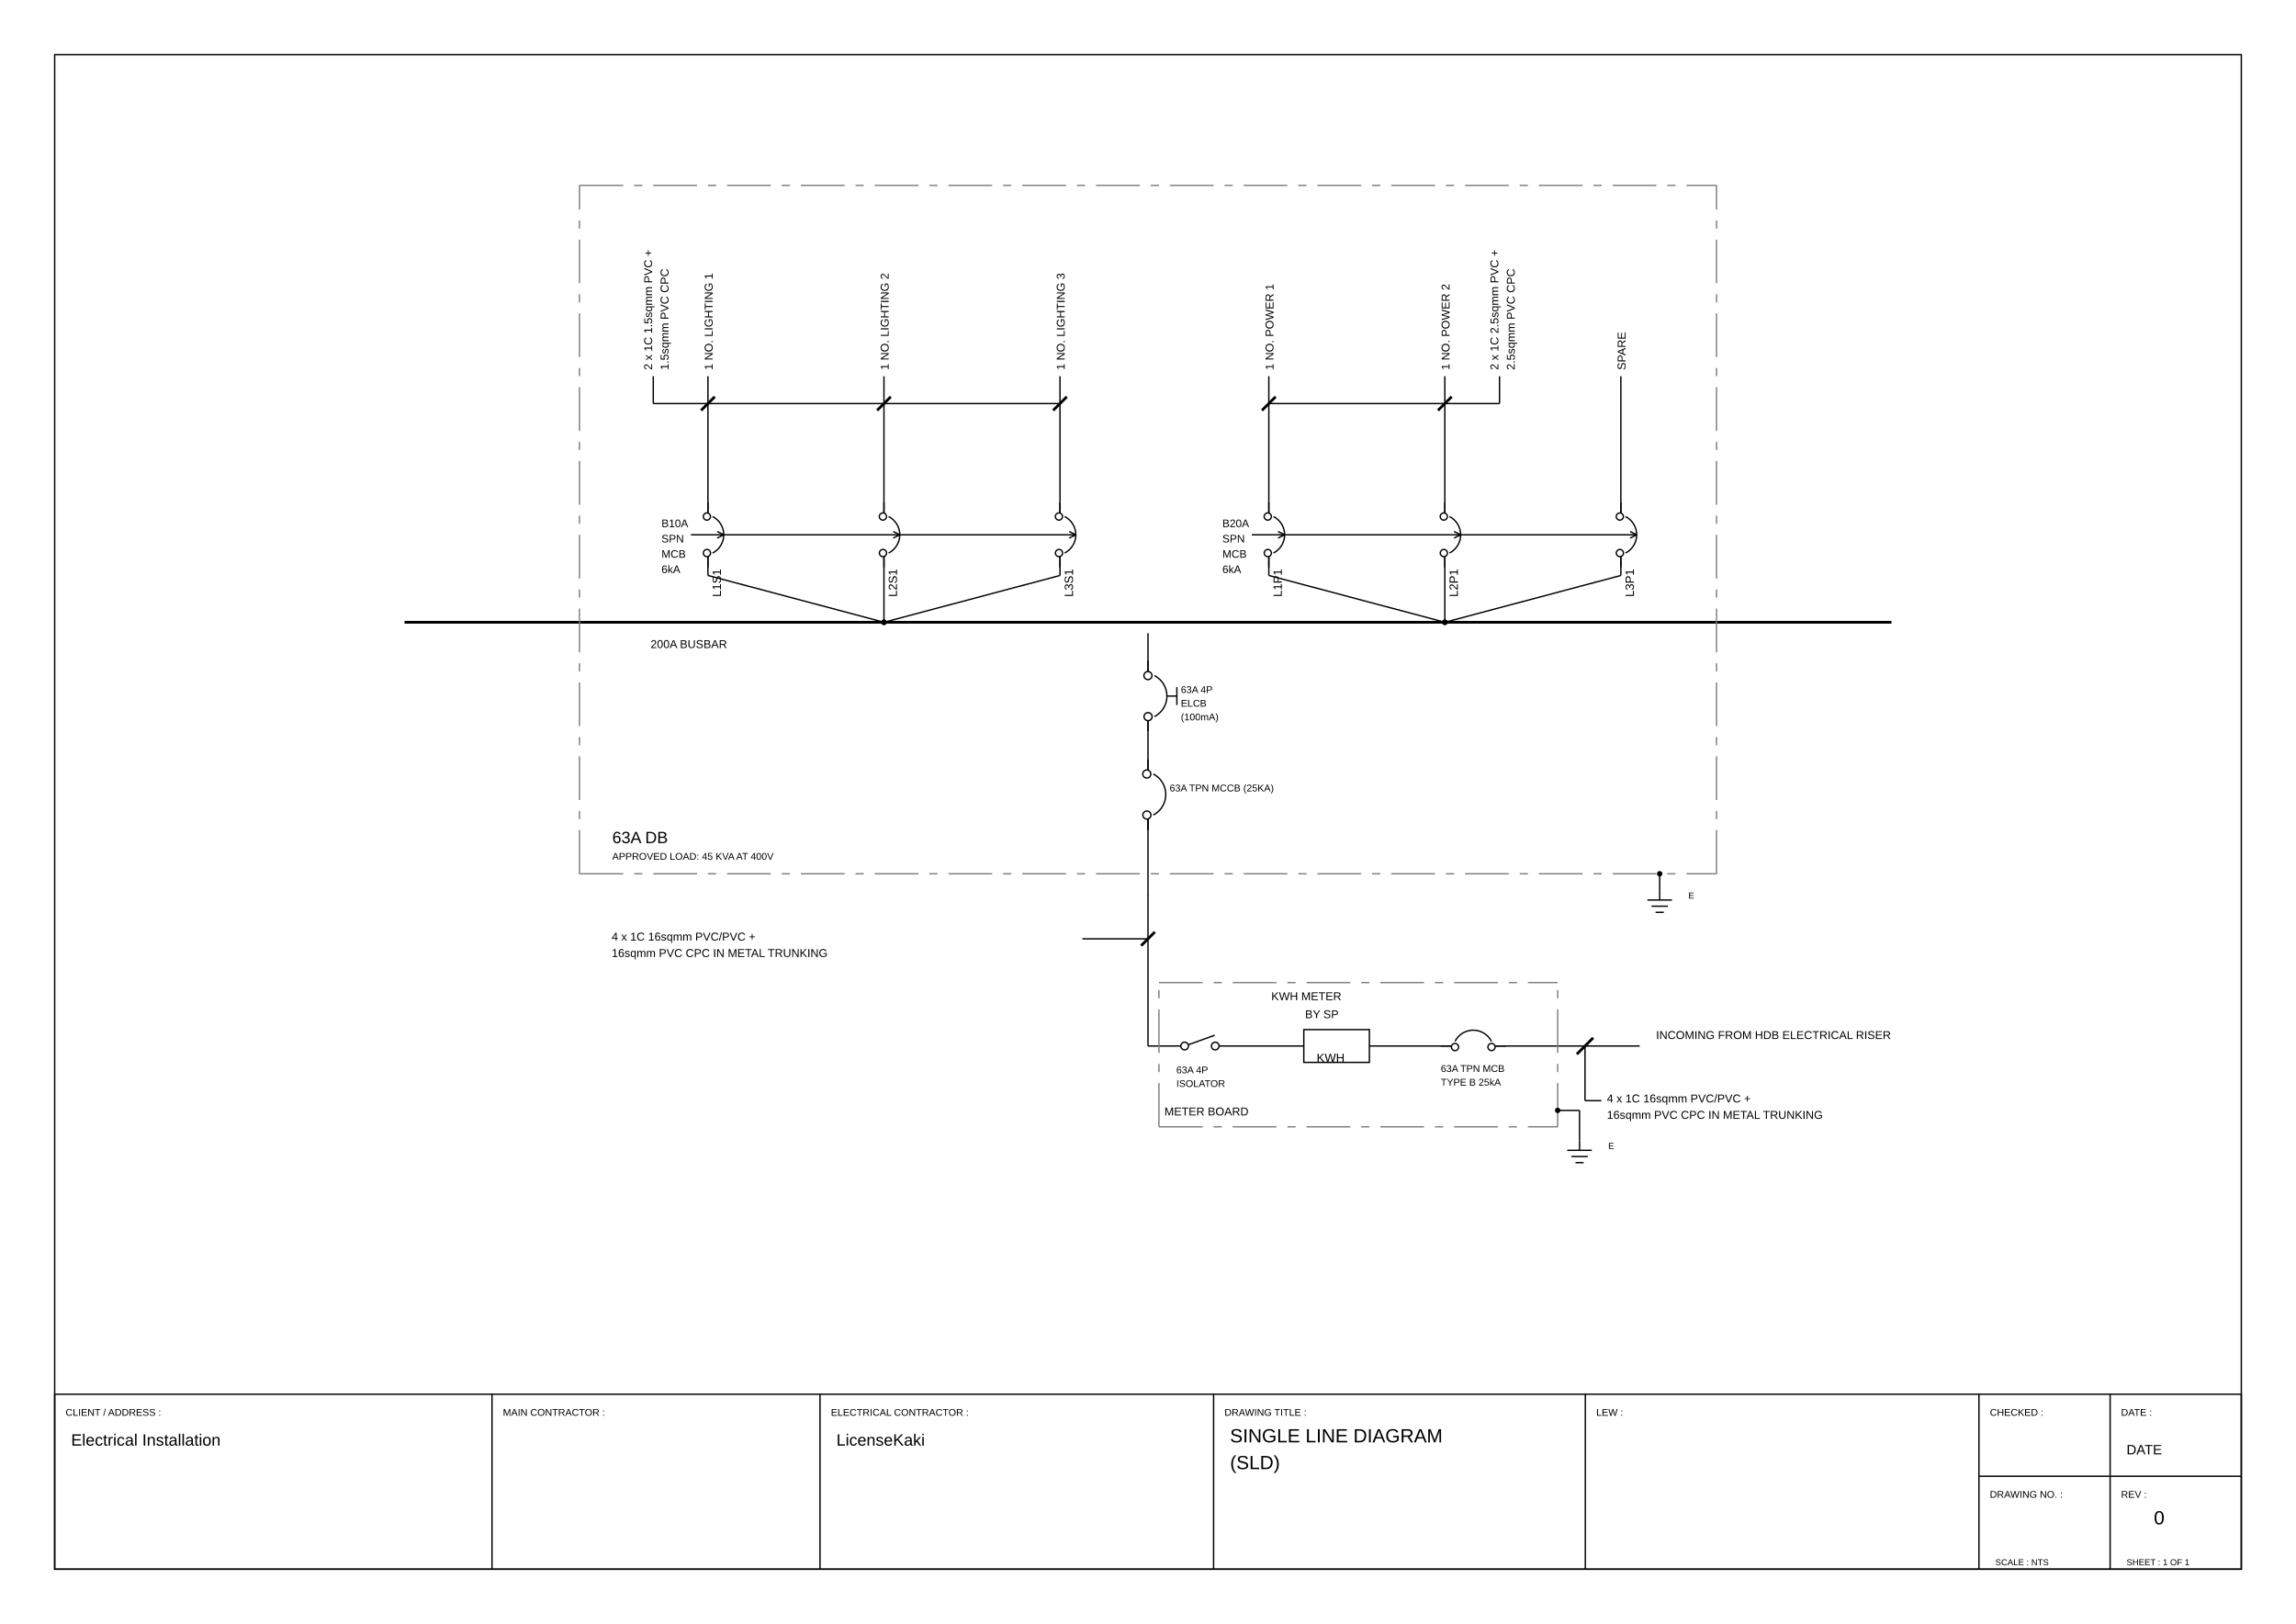
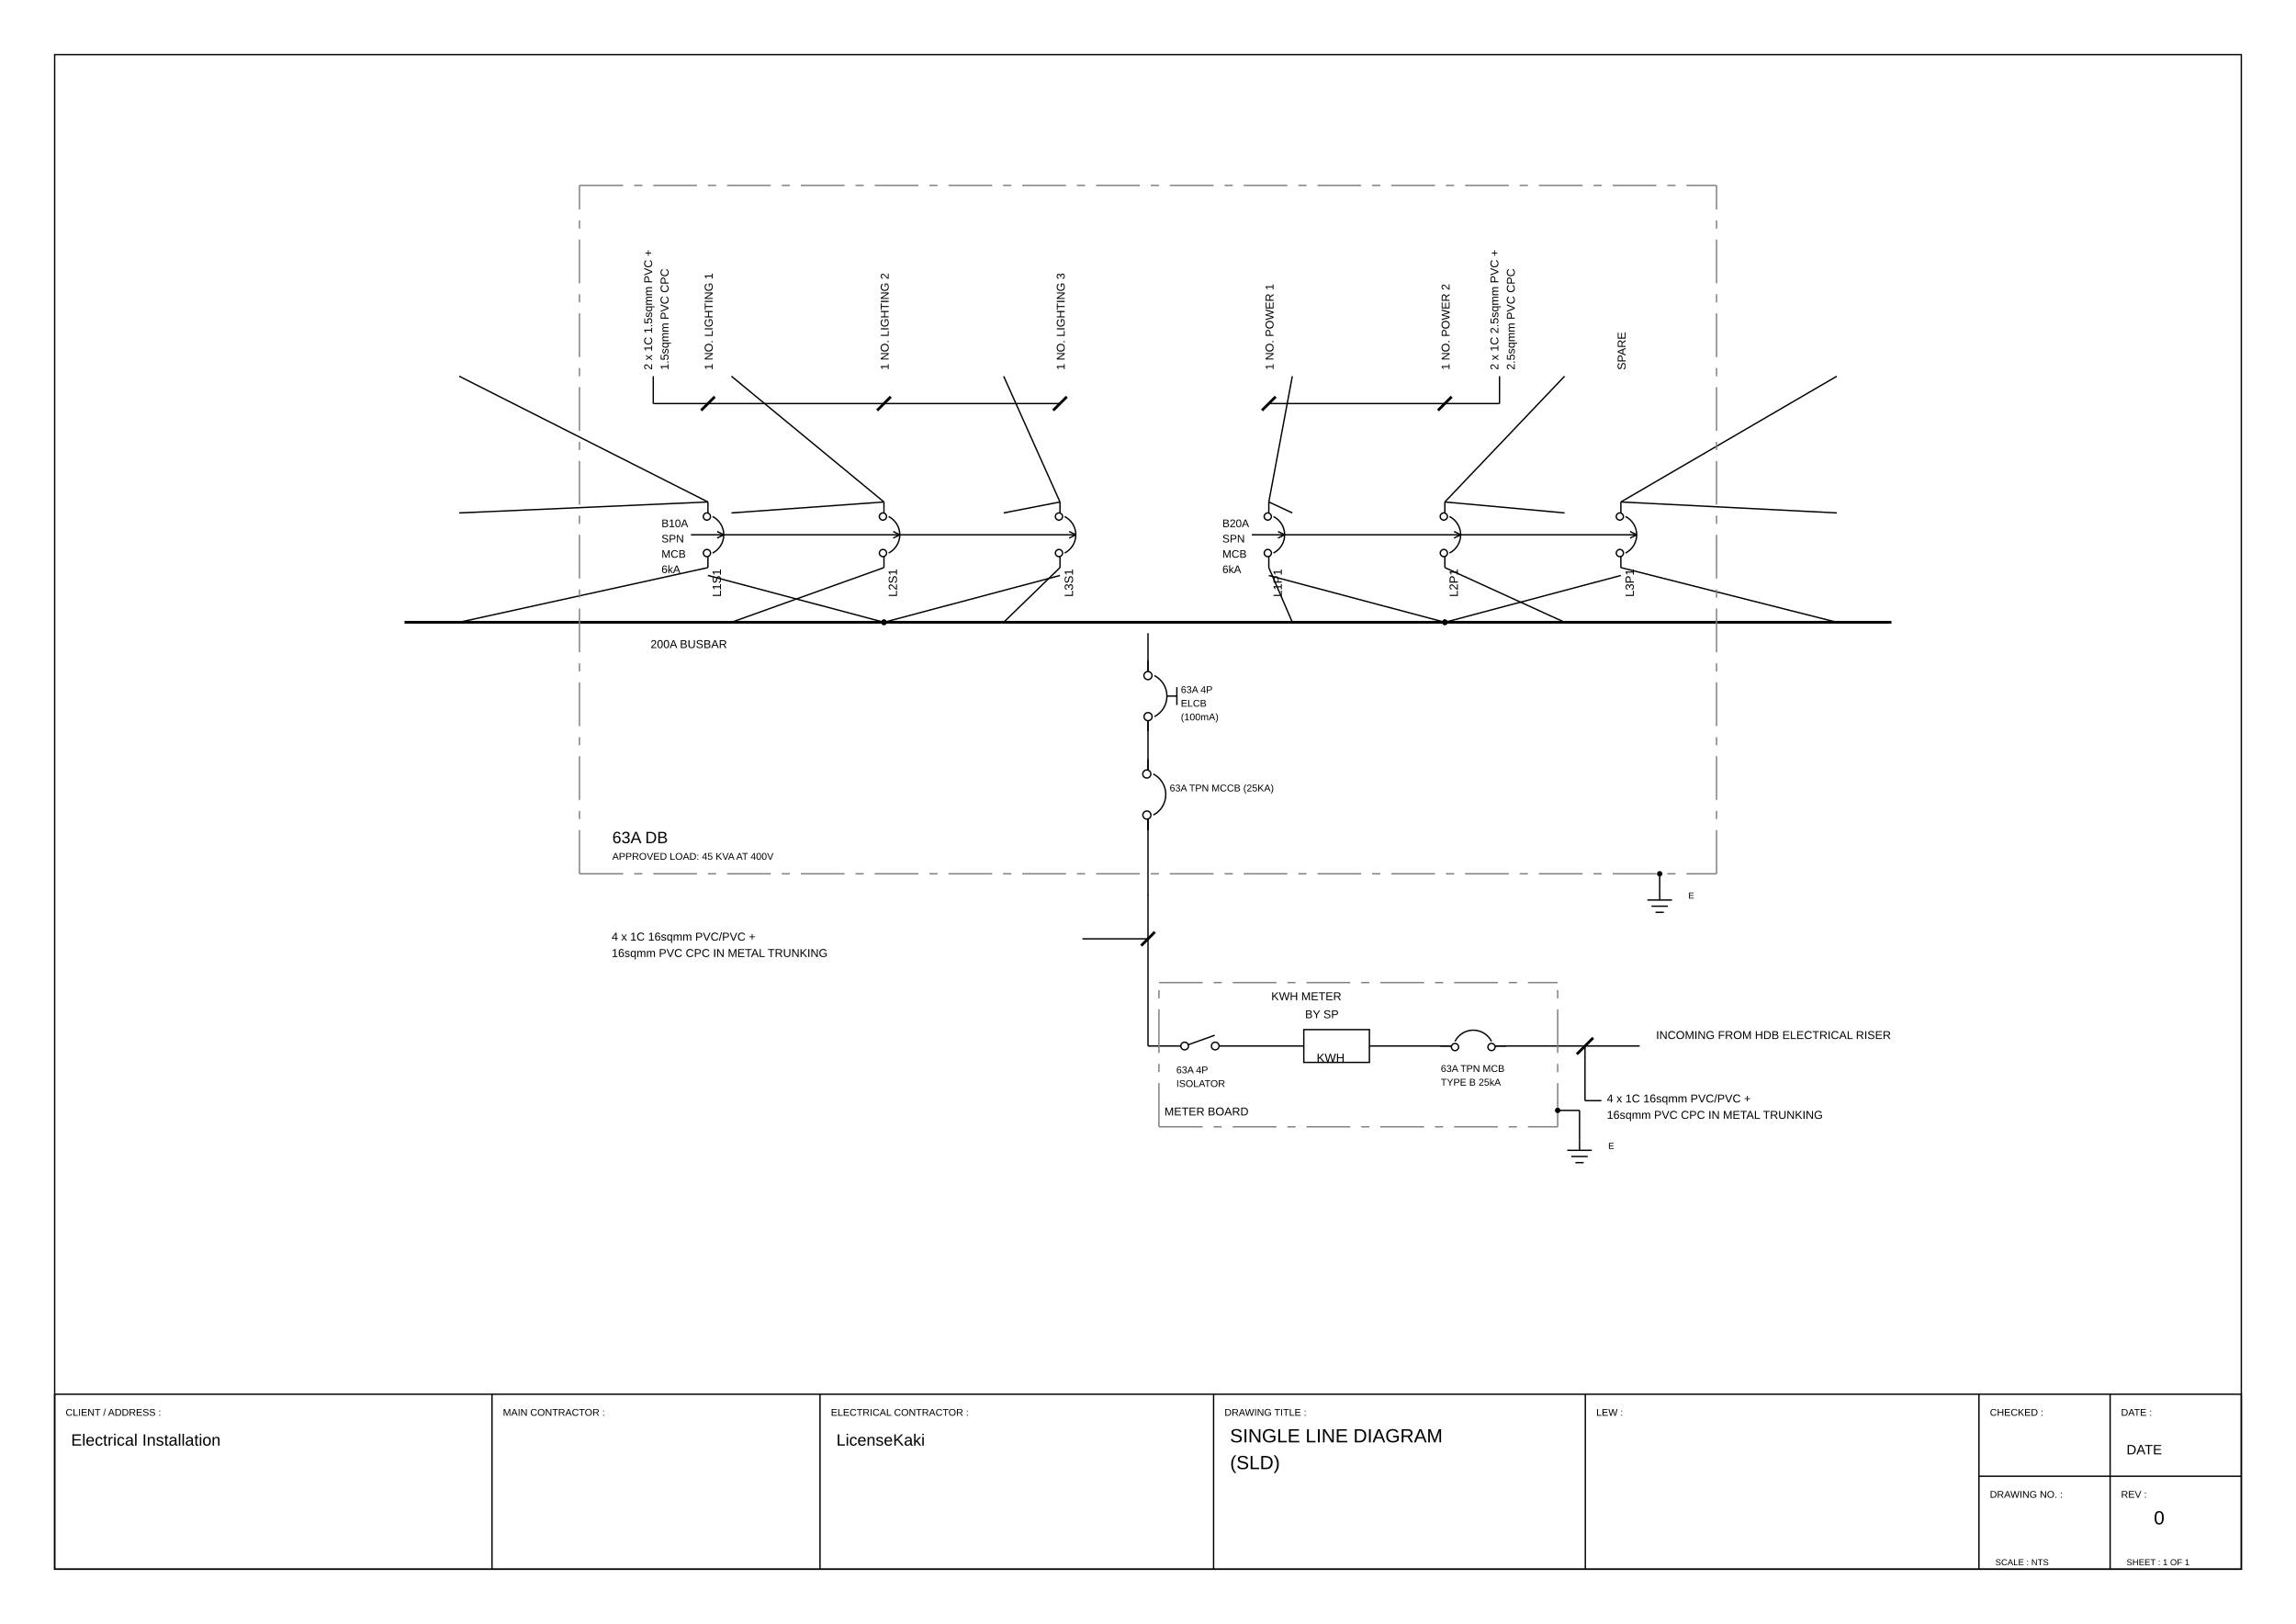
<svg xmlns="http://www.w3.org/2000/svg" viewBox="0 0 420.0 297.0" width="420.0mm" height="297.0mm">
  <rect width="420.0" height="297.0" fill="white" />
  <polygon points="10.00,287.00 410.00,287.00 410.00,10.00 10.00,10.00" stroke="#000000" stroke-width="0.25" fill="none" />
  <polygon points="10.00,287.00 410.00,287.00 410.00,255.00 10.00,255.00" stroke="#000000" stroke-width="0.25" fill="none" />
  <line x1="90.00" y1="255.00" x2="90.00" y2="287.00" stroke="#000000" stroke-width="0.25" fill="none" />
  <line x1="150.00" y1="255.00" x2="150.00" y2="287.00" stroke="#000000" stroke-width="0.25" fill="none" />
  <line x1="222.00" y1="255.00" x2="222.00" y2="287.00" stroke="#000000" stroke-width="0.25" fill="none" />
  <line x1="290.00" y1="255.00" x2="290.00" y2="287.00" stroke="#000000" stroke-width="0.25" fill="none" />
  <line x1="362.00" y1="255.00" x2="362.00" y2="287.00" stroke="#000000" stroke-width="0.25" fill="none" />
  <line x1="362.00" y1="270.00" x2="410.00" y2="270.00" stroke="#000000" stroke-width="0.25" fill="none" />
  <line x1="386.00" y1="255.00" x2="386.00" y2="287.00" stroke="#000000" stroke-width="0.25" fill="none" />
  <text x="12.00" y="258.94" font-family="Arial, Helvetica, sans-serif" font-size="1.8" fill="#000000">CLIENT / ADDRESS :</text>
  <text x="92.00" y="258.94" font-family="Arial, Helvetica, sans-serif" font-size="1.8" fill="#000000">MAIN CONTRACTOR :</text>
  <text x="152.00" y="258.94" font-family="Arial, Helvetica, sans-serif" font-size="1.8" fill="#000000">ELECTRICAL CONTRACTOR :</text>
  <text x="224.00" y="258.94" font-family="Arial, Helvetica, sans-serif" font-size="1.8" fill="#000000">DRAWING TITLE :</text>
  <text x="292.00" y="258.94" font-family="Arial, Helvetica, sans-serif" font-size="1.8" fill="#000000">LEW :</text>
  <text x="364.00" y="258.94" font-family="Arial, Helvetica, sans-serif" font-size="1.8" fill="#000000">CHECKED :</text>
  <text x="388.00" y="258.94" font-family="Arial, Helvetica, sans-serif" font-size="1.8" fill="#000000">DATE :</text>
  <text x="364.00" y="273.94" font-family="Arial, Helvetica, sans-serif" font-size="1.8" fill="#000000">DRAWING NO. :</text>
  <text x="388.00" y="273.94" font-family="Arial, Helvetica, sans-serif" font-size="1.8" fill="#000000">REV :</text>
  <circle cx="222.30" cy="191.31" r="0.70" stroke="#000000" stroke-width="0.25" fill="none" />
  <circle cx="216.70" cy="191.31" r="0.70" stroke="#000000" stroke-width="0.25" fill="none" />
  <polyline points="217.36,191.08 222.21,189.34" stroke="#000000" stroke-width="0.25" fill="none" />
  <text x="215.18" y="196.30" font-family="Arial, Helvetica, sans-serif" font-size="1.8" fill="#000000">
    <tspan x="215.18">63A 4P</tspan>
    <tspan x="215.18" dy="2.5">ISOLATOR</tspan>
  </text>
  <polygon points="238.50,188.31 250.50,188.31 250.50,194.31 238.50,194.31" stroke="#000000" stroke-width="0.25" fill="none" />
  <text x="240.84" y="194.23" font-family="Arial, Helvetica, sans-serif" font-size="2.2" fill="#000000">KWH</text>
  <text x="232.55" y="182.93" font-family="Arial, Helvetica, sans-serif" font-size="2.1" fill="#000000">KWH METER</text>
  <text x="238.74" y="186.23" font-family="Arial, Helvetica, sans-serif" font-size="2.1" fill="#000000">BY SP</text>
  <path d="M 272.84,190.46 A 3.75,3.75 0 0,0 266.16,190.46" stroke="#000000" stroke-width="0.25" fill="none" />
  <circle cx="266.16" cy="191.50" r="0.66" stroke="#000000" stroke-width="0.25" fill="none" />
  <circle cx="272.84" cy="191.49" r="0.66" stroke="#000000" stroke-width="0.25" fill="none" />
  <line x1="265.50" y1="191.31" x2="263.50" y2="191.31" stroke="#000000" stroke-width="0.25" fill="none" />
  <line x1="273.50" y1="191.31" x2="275.50" y2="191.31" stroke="#000000" stroke-width="0.25" fill="none" />
  <text x="263.56" y="196.05" font-family="Arial, Helvetica, sans-serif" font-size="1.8" fill="#000000">
    <tspan x="263.56">63A TPN MCB</tspan>
    <tspan x="263.56" dy="2.5">TYPE B 25kA</tspan>
  </text>
  <text x="302.94" y="190.03" font-family="Arial, Helvetica, sans-serif" font-size="2.1" fill="#000000">INCOMING FROM HDB ELECTRICAL RISER</text>
  <text x="293.94" y="201.63" font-family="Arial, Helvetica, sans-serif" font-size="2.1" fill="#000000">
    <tspan x="293.94">4 x 1C 16sqmm PVC/PVC +</tspan>
    <tspan x="293.94" dy="3.0">16sqmm PVC CPC IN METAL TRUNKING</tspan>
  </text>
  <text x="213.00" y="204.01" font-family="Arial, Helvetica, sans-serif" font-size="2.1" fill="#000000">METER BOARD</text>
  <line x1="288.94" y1="208.59" x2="288.94" y2="210.39" stroke="#000000" stroke-width="0.25" fill="none" />
  <line x1="286.69" y1="210.39" x2="291.19" y2="210.39" stroke="#000000" stroke-width="0.25" fill="none" />
  <line x1="287.44" y1="211.52" x2="290.44" y2="211.52" stroke="#000000" stroke-width="0.25" fill="none" />
  <line x1="288.19" y1="212.64" x2="289.69" y2="212.64" stroke="#000000" stroke-width="0.25" fill="none" />
  <text x="294.19" y="210.12" font-family="Arial, Helvetica, sans-serif" font-size="1.6" fill="#000000">E</text>
  <path d="M 210.96,149.07 A 4.22,4.22 0 0,0 210.96,141.56" stroke="#000000" stroke-width="0.25" fill="none" />
  <circle cx="209.78" cy="141.56" r="0.74" stroke="#000000" stroke-width="0.25" fill="none" />
  <circle cx="209.80" cy="149.07" r="0.74" stroke="#000000" stroke-width="0.25" fill="none" />
  <line x1="210.00" y1="149.81" x2="210.00" y2="151.81" stroke="#000000" stroke-width="0.25" fill="none" />
  <line x1="210.00" y1="140.81" x2="210.00" y2="138.81" stroke="#000000" stroke-width="0.25" fill="none" />
  <text x="213.96" y="144.75" font-family="Arial, Helvetica, sans-serif" font-size="1.8" fill="#000000">63A TPN MCCB (25KA)</text>
  <path d="M 211.17,131.07 A 4.22,4.22 0 0,0 211.17,123.56" stroke="#000000" stroke-width="0.25" fill="none" />
  <circle cx="209.99" cy="123.56" r="0.74" stroke="#000000" stroke-width="0.25" fill="none" />
  <circle cx="210.01" cy="131.07" r="0.74" stroke="#000000" stroke-width="0.25" fill="none" />
  <line x1="213.47" y1="127.31" x2="215.28" y2="127.31" stroke="#000000" stroke-width="0.25" fill="none" />
  <line x1="215.28" y1="128.95" x2="215.28" y2="125.67" stroke="#000000" stroke-width="0.25" fill="none" />
  <line x1="210.00" y1="131.81" x2="210.00" y2="133.81" stroke="#000000" stroke-width="0.25" fill="none" />
  <line x1="210.00" y1="122.81" x2="210.00" y2="120.81" stroke="#000000" stroke-width="0.25" fill="none" />
  <text x="216.01" y="126.75" font-family="Arial, Helvetica, sans-serif" font-size="1.8" fill="#000000">
    <tspan x="216.01">63A 4P</tspan>
    <tspan x="216.01" dy="2.5">ELCB </tspan>
    <tspan x="216.01" dy="2.5">(100mA)</tspan>
  </text>
  <line x1="74.00" y1="113.81" x2="346.00" y2="113.81" stroke="#000000" stroke-width="0.50" fill="none" />
  <text x="119.00" y="118.53" font-family="Arial, Helvetica, sans-serif" font-size="2.1" fill="#000000">200A BUSBAR</text>
  <text x="131.00" y="110.07" font-family="Arial, Helvetica, sans-serif" font-size="2.2" fill="#000000" transform="rotate(-90.0,131.00,109.19)">L1S1</text>
  <path d="M 130.35,101.15 A 3.75,3.75 0 0,0 130.35,94.47" stroke="#000000" stroke-width="0.25" fill="none" />
  <circle cx="129.31" cy="94.47" r="0.66" stroke="#000000" stroke-width="0.25" fill="none" />
  <circle cx="129.32" cy="101.15" r="0.66" stroke="#000000" stroke-width="0.25" fill="none" />
  <line x1="129.50" y1="101.81" x2="129.50" y2="103.81" stroke="#000000" stroke-width="0.25" fill="none" />
  <line x1="129.50" y1="93.81" x2="129.50" y2="91.81" stroke="#000000" stroke-width="0.25" fill="none" />
  <line x1="126.39" y1="97.81" x2="132.39" y2="97.81" stroke="#000000" stroke-width="0.25" fill="none" />
  <line x1="132.39" y1="97.81" x2="131.19" y2="97.21" stroke="#000000" stroke-width="0.25" fill="none" />
  <line x1="132.39" y1="97.81" x2="131.19" y2="98.41" stroke="#000000" stroke-width="0.25" fill="none" />
  <text x="121.00" y="96.41" font-family="Arial, Helvetica, sans-serif" font-size="2.0" fill="#000000">
    <tspan x="121.00">B10A</tspan>
    <tspan x="121.00" dy="2.8">SPN</tspan>
    <tspan x="121.00" dy="2.8">MCB</tspan>
    <tspan x="121.00" dy="2.8">6kA</tspan>
  </text>
  <text x="129.50" y="68.53" font-family="Arial, Helvetica, sans-serif" font-size="2.1" fill="#000000" transform="rotate(-90.0,129.50,67.67)">1 NO. LIGHTING 1</text>
  <text x="163.20" y="110.07" font-family="Arial, Helvetica, sans-serif" font-size="2.2" fill="#000000" transform="rotate(-90.0,163.20,109.19)">L2S1</text>
  <path d="M 162.55,101.15 A 3.75,3.75 0 0,0 162.55,94.47" stroke="#000000" stroke-width="0.25" fill="none" />
  <circle cx="161.51" cy="94.47" r="0.66" stroke="#000000" stroke-width="0.25" fill="none" />
  <circle cx="161.52" cy="101.15" r="0.66" stroke="#000000" stroke-width="0.25" fill="none" />
  <line x1="161.70" y1="101.81" x2="161.70" y2="103.81" stroke="#000000" stroke-width="0.25" fill="none" />
  <line x1="161.70" y1="93.81" x2="161.70" y2="91.81" stroke="#000000" stroke-width="0.25" fill="none" />
  <line x1="132.39" y1="97.81" x2="164.59" y2="97.81" stroke="#000000" stroke-width="0.25" fill="none" />
  <line x1="164.59" y1="97.81" x2="163.39" y2="97.21" stroke="#000000" stroke-width="0.25" fill="none" />
  <line x1="164.59" y1="97.81" x2="163.39" y2="98.41" stroke="#000000" stroke-width="0.25" fill="none" />
  <text x="161.70" y="68.53" font-family="Arial, Helvetica, sans-serif" font-size="2.1" fill="#000000" transform="rotate(-90.0,161.70,67.67)">1 NO. LIGHTING 2</text>
  <text x="195.40" y="110.07" font-family="Arial, Helvetica, sans-serif" font-size="2.2" fill="#000000" transform="rotate(-90.0,195.40,109.19)">L3S1</text>
  <path d="M 194.75,101.15 A 3.75,3.75 0 0,0 194.75,94.47" stroke="#000000" stroke-width="0.25" fill="none" />
  <circle cx="193.71" cy="94.47" r="0.66" stroke="#000000" stroke-width="0.25" fill="none" />
  <circle cx="193.72" cy="101.15" r="0.66" stroke="#000000" stroke-width="0.25" fill="none" />
  <line x1="193.90" y1="101.81" x2="193.90" y2="103.81" stroke="#000000" stroke-width="0.25" fill="none" />
  <line x1="193.90" y1="93.81" x2="193.90" y2="91.81" stroke="#000000" stroke-width="0.25" fill="none" />
  <line x1="164.59" y1="97.81" x2="196.79" y2="97.81" stroke="#000000" stroke-width="0.25" fill="none" />
  <line x1="196.79" y1="97.81" x2="195.59" y2="97.21" stroke="#000000" stroke-width="0.25" fill="none" />
  <line x1="196.79" y1="97.81" x2="195.59" y2="98.41" stroke="#000000" stroke-width="0.25" fill="none" />
  <text x="193.90" y="68.53" font-family="Arial, Helvetica, sans-serif" font-size="2.1" fill="#000000" transform="rotate(-90.0,193.90,67.67)">1 NO. LIGHTING 3</text>
  <text x="233.60" y="110.07" font-family="Arial, Helvetica, sans-serif" font-size="2.2" fill="#000000" transform="rotate(-90.0,233.60,109.19)">L1P1</text>
  <path d="M 232.95,101.15 A 3.75,3.75 0 0,0 232.95,94.47" stroke="#000000" stroke-width="0.25" fill="none" />
  <circle cx="231.91" cy="94.47" r="0.66" stroke="#000000" stroke-width="0.25" fill="none" />
  <circle cx="231.92" cy="101.15" r="0.66" stroke="#000000" stroke-width="0.25" fill="none" />
  <line x1="232.10" y1="101.81" x2="232.10" y2="103.81" stroke="#000000" stroke-width="0.25" fill="none" />
  <line x1="232.10" y1="93.81" x2="232.10" y2="91.81" stroke="#000000" stroke-width="0.25" fill="none" />
  <line x1="228.99" y1="97.81" x2="234.99" y2="97.81" stroke="#000000" stroke-width="0.25" fill="none" />
  <line x1="234.99" y1="97.81" x2="233.79" y2="97.21" stroke="#000000" stroke-width="0.25" fill="none" />
  <line x1="234.99" y1="97.81" x2="233.79" y2="98.41" stroke="#000000" stroke-width="0.25" fill="none" />
  <text x="223.60" y="96.41" font-family="Arial, Helvetica, sans-serif" font-size="2.0" fill="#000000">
    <tspan x="223.60">B20A</tspan>
    <tspan x="223.60" dy="2.8">SPN</tspan>
    <tspan x="223.60" dy="2.8">MCB</tspan>
    <tspan x="223.60" dy="2.8">6kA</tspan>
  </text>
  <text x="232.10" y="68.53" font-family="Arial, Helvetica, sans-serif" font-size="2.1" fill="#000000" transform="rotate(-90.0,232.10,67.67)">1 NO. POWER 1</text>
  <text x="265.80" y="110.07" font-family="Arial, Helvetica, sans-serif" font-size="2.2" fill="#000000" transform="rotate(-90.0,265.80,109.19)">L2P1</text>
  <path d="M 265.15,101.15 A 3.75,3.75 0 0,0 265.15,94.47" stroke="#000000" stroke-width="0.25" fill="none" />
  <circle cx="264.11" cy="94.47" r="0.66" stroke="#000000" stroke-width="0.25" fill="none" />
  <circle cx="264.12" cy="101.15" r="0.66" stroke="#000000" stroke-width="0.25" fill="none" />
  <line x1="264.30" y1="101.81" x2="264.30" y2="103.81" stroke="#000000" stroke-width="0.25" fill="none" />
  <line x1="264.30" y1="93.81" x2="264.30" y2="91.81" stroke="#000000" stroke-width="0.25" fill="none" />
  <line x1="234.99" y1="97.81" x2="267.19" y2="97.81" stroke="#000000" stroke-width="0.25" fill="none" />
  <line x1="267.19" y1="97.81" x2="265.99" y2="97.21" stroke="#000000" stroke-width="0.25" fill="none" />
  <line x1="267.19" y1="97.81" x2="265.99" y2="98.41" stroke="#000000" stroke-width="0.25" fill="none" />
  <text x="264.30" y="68.53" font-family="Arial, Helvetica, sans-serif" font-size="2.1" fill="#000000" transform="rotate(-90.0,264.30,67.67)">1 NO. POWER 2</text>
  <text x="298.00" y="110.07" font-family="Arial, Helvetica, sans-serif" font-size="2.2" fill="#000000" transform="rotate(-90.0,298.00,109.19)">L3P1</text>
  <path d="M 297.35,101.15 A 3.75,3.75 0 0,0 297.35,94.47" stroke="#000000" stroke-width="0.25" fill="none" />
  <circle cx="296.31" cy="94.47" r="0.66" stroke="#000000" stroke-width="0.25" fill="none" />
  <circle cx="296.32" cy="101.15" r="0.66" stroke="#000000" stroke-width="0.25" fill="none" />
  <line x1="296.50" y1="101.81" x2="296.50" y2="103.81" stroke="#000000" stroke-width="0.25" fill="none" />
  <line x1="296.50" y1="93.81" x2="296.50" y2="91.81" stroke="#000000" stroke-width="0.25" fill="none" />
  <line x1="267.19" y1="97.81" x2="299.39" y2="97.81" stroke="#000000" stroke-width="0.25" fill="none" />
  <line x1="299.39" y1="97.81" x2="298.19" y2="97.21" stroke="#000000" stroke-width="0.25" fill="none" />
  <line x1="299.39" y1="97.81" x2="298.19" y2="98.41" stroke="#000000" stroke-width="0.25" fill="none" />
  <text x="296.50" y="68.53" font-family="Arial, Helvetica, sans-serif" font-size="2.1" fill="#000000" transform="rotate(-90.0,296.50,67.67)">SPARE</text>
  <text x="118.43" y="68.53" font-family="Arial, Helvetica, sans-serif" font-size="2.1" fill="#000000" transform="rotate(-90.0,118.43,67.67)">2 x 1C 1.5sqmm PVC +</text>
  <text x="121.43" y="68.53" font-family="Arial, Helvetica, sans-serif" font-size="2.1" fill="#000000" transform="rotate(-90.0,121.43,67.67)">1.5sqmm PVC CPC</text>
  <text x="273.23" y="68.53" font-family="Arial, Helvetica, sans-serif" font-size="2.1" fill="#000000" transform="rotate(-90.0,273.23,67.67)">2 x 1C 2.5sqmm PVC +</text>
  <text x="276.23" y="68.53" font-family="Arial, Helvetica, sans-serif" font-size="2.1" fill="#000000" transform="rotate(-90.0,276.23,67.67)">2.5sqmm PVC CPC</text>
  <text x="112.00" y="154.21" font-family="Arial, Helvetica, sans-serif" font-size="3.0" fill="#000000">63A DB</text>
  <text x="112.00" y="157.25" font-family="Arial, Helvetica, sans-serif" font-size="1.8" fill="#000000">APPROVED LOAD: 45 KVA AT 400V</text>
  <line x1="303.60" y1="162.81" x2="303.60" y2="164.61" stroke="#000000" stroke-width="0.25" fill="none" />
  <line x1="301.35" y1="164.61" x2="305.85" y2="164.61" stroke="#000000" stroke-width="0.25" fill="none" />
  <line x1="302.10" y1="165.74" x2="305.10" y2="165.74" stroke="#000000" stroke-width="0.25" fill="none" />
  <line x1="302.85" y1="166.86" x2="304.35" y2="166.86" stroke="#000000" stroke-width="0.25" fill="none" />
  <text x="308.85" y="164.34" font-family="Arial, Helvetica, sans-serif" font-size="1.6" fill="#000000">E</text>
  <text x="111.89" y="172.03" font-family="Arial, Helvetica, sans-serif" font-size="2.1" fill="#000000">
    <tspan x="111.89">4 x 1C 16sqmm PVC/PVC +</tspan>
    <tspan x="111.89" dy="3.0">16sqmm PVC CPC IN METAL TRUNKING</tspan>
  </text>
  <line x1="210.00" y1="191.31" x2="216.00" y2="191.31" stroke="#000000" stroke-width="0.25" fill="none" />
  <line x1="223.00" y1="191.31" x2="238.50" y2="191.31" stroke="#000000" stroke-width="0.25" fill="none" />
  <line x1="250.50" y1="191.31" x2="265.50" y2="191.31" stroke="#000000" stroke-width="0.25" fill="none" />
  <line x1="273.50" y1="191.31" x2="299.94" y2="191.31" stroke="#000000" stroke-width="0.25" fill="none" />
+   <line x1="288.44" y1="192.81" x2="291.44" y2="189.81" stroke="#000000" stroke-width="0.50" fill="none" />
  <line x1="289.94" y1="191.31" x2="289.94" y2="201.31" stroke="#000000" stroke-width="0.25" fill="none" />
+   <line x1="289.94" y1="201.31" x2="292.94" y2="201.31" stroke="#000000" stroke-width="0.25" fill="none" />
  <line x1="210.00" y1="191.31" x2="210.00" y2="163.71" stroke="#000000" stroke-width="0.25" fill="none" />
+   <line x1="208.75" y1="172.96" x2="211.25" y2="170.46" stroke="#000000" stroke-width="0.50" fill="none" />
+   <line x1="210.00" y1="171.71" x2="198.00" y2="171.71" stroke="#000000" stroke-width="0.25" fill="none" />
  <line x1="284.94" y1="203.09" x2="288.94" y2="203.09" stroke="#000000" stroke-width="0.25" fill="none" />
  <line x1="288.94" y1="203.09" x2="288.94" y2="208.59" stroke="#000000" stroke-width="0.25" fill="none" />
  <line x1="210.00" y1="163.81" x2="210.00" y2="149.81" stroke="#000000" stroke-width="0.25" fill="none" />
  <line x1="210.00" y1="151.81" x2="210.00" y2="149.81" stroke="#000000" stroke-width="0.25" fill="none" />
  <line x1="210.00" y1="140.81" x2="210.00" y2="138.81" stroke="#000000" stroke-width="0.25" fill="none" />
  <line x1="210.00" y1="138.81" x2="210.00" y2="133.81" stroke="#000000" stroke-width="0.25" fill="none" />
  <line x1="210.00" y1="133.81" x2="210.00" y2="131.81" stroke="#000000" stroke-width="0.25" fill="none" />
  <line x1="210.00" y1="122.81" x2="210.00" y2="120.81" stroke="#000000" stroke-width="0.25" fill="none" />
  <line x1="210.00" y1="120.81" x2="210.00" y2="115.81" stroke="#000000" stroke-width="0.25" fill="none" />
-   <line x1="129.50" y1="105.25" x2="129.50" y2="101.81" stroke="#000000" stroke-width="0.25" fill="none" />
-   <line x1="129.50" y1="93.81" x2="129.50" y2="91.81" stroke="#000000" stroke-width="0.25" fill="none" />
-   <line x1="129.50" y1="91.81" x2="129.50" y2="68.81" stroke="#000000" stroke-width="0.25" fill="none" />
-   <line x1="161.70" y1="113.81" x2="161.70" y2="101.81" stroke="#000000" stroke-width="0.25" fill="none" />
-   <line x1="161.70" y1="93.81" x2="161.70" y2="91.81" stroke="#000000" stroke-width="0.25" fill="none" />
-   <line x1="161.70" y1="91.81" x2="161.70" y2="68.81" stroke="#000000" stroke-width="0.25" fill="none" />
-   <line x1="193.90" y1="105.25" x2="193.90" y2="101.81" stroke="#000000" stroke-width="0.25" fill="none" />
-   <line x1="193.90" y1="93.81" x2="193.90" y2="91.81" stroke="#000000" stroke-width="0.25" fill="none" />
-   <line x1="193.90" y1="91.81" x2="193.90" y2="68.81" stroke="#000000" stroke-width="0.25" fill="none" />
-   <line x1="232.10" y1="105.25" x2="232.10" y2="101.81" stroke="#000000" stroke-width="0.25" fill="none" />
-   <line x1="232.10" y1="93.81" x2="232.10" y2="91.81" stroke="#000000" stroke-width="0.25" fill="none" />
-   <line x1="232.10" y1="91.81" x2="232.10" y2="68.81" stroke="#000000" stroke-width="0.25" fill="none" />
-   <line x1="264.30" y1="113.81" x2="264.30" y2="101.81" stroke="#000000" stroke-width="0.25" fill="none" />
-   <line x1="264.30" y1="93.81" x2="264.30" y2="91.81" stroke="#000000" stroke-width="0.25" fill="none" />
-   <line x1="264.30" y1="91.81" x2="264.30" y2="68.81" stroke="#000000" stroke-width="0.25" fill="none" />
-   <line x1="296.50" y1="105.25" x2="296.50" y2="101.81" stroke="#000000" stroke-width="0.25" fill="none" />
-   <line x1="296.50" y1="93.81" x2="296.50" y2="91.81" stroke="#000000" stroke-width="0.25" fill="none" />
-   <line x1="296.50" y1="91.81" x2="296.50" y2="68.81" stroke="#000000" stroke-width="0.25" fill="none" />
-   <line x1="119.50" y1="73.81" x2="119.50" y2="68.81" stroke="#000000" stroke-width="0.25" fill="none" />
-   <line x1="274.30" y1="73.81" x2="274.30" y2="68.81" stroke="#000000" stroke-width="0.25" fill="none" />
-   <line x1="303.60" y1="159.81" x2="303.60" y2="162.81" stroke="#000000" stroke-width="0.25" fill="none" />
-   <line x1="288.44" y1="192.81" x2="291.44" y2="189.81" stroke="#000000" stroke-width="0.50" fill="none" />
-   <line x1="208.75" y1="172.96" x2="211.25" y2="170.46" stroke="#000000" stroke-width="0.50" fill="none" />
+   <line x1="84.00" y1="113.81" x2="129.50" y2="103.81" stroke="#000000" stroke-width="0.25" fill="none" />
+   <line x1="84.00" y1="93.81" x2="129.50" y2="91.81" stroke="#000000" stroke-width="0.25" fill="none" />
+   <line x1="129.50" y1="91.81" x2="84.00" y2="68.81" stroke="#000000" stroke-width="0.25" fill="none" />
+   <line x1="133.80" y1="113.81" x2="161.70" y2="103.81" stroke="#000000" stroke-width="0.25" fill="none" />
+   <line x1="133.80" y1="93.81" x2="161.70" y2="91.81" stroke="#000000" stroke-width="0.25" fill="none" />
+   <line x1="161.70" y1="91.81" x2="133.80" y2="68.81" stroke="#000000" stroke-width="0.25" fill="none" />
+   <line x1="183.60" y1="113.81" x2="193.90" y2="103.81" stroke="#000000" stroke-width="0.25" fill="none" />
+   <line x1="183.60" y1="93.81" x2="193.90" y2="91.81" stroke="#000000" stroke-width="0.25" fill="none" />
+   <line x1="193.90" y1="91.81" x2="183.60" y2="68.81" stroke="#000000" stroke-width="0.25" fill="none" />
+   <line x1="236.40" y1="113.81" x2="232.10" y2="103.81" stroke="#000000" stroke-width="0.25" fill="none" />
+   <line x1="236.40" y1="93.81" x2="232.10" y2="91.81" stroke="#000000" stroke-width="0.25" fill="none" />
+   <line x1="232.10" y1="91.81" x2="236.40" y2="68.81" stroke="#000000" stroke-width="0.25" fill="none" />
+   <line x1="286.20" y1="113.81" x2="264.30" y2="103.81" stroke="#000000" stroke-width="0.25" fill="none" />
+   <line x1="286.20" y1="93.81" x2="264.30" y2="91.81" stroke="#000000" stroke-width="0.25" fill="none" />
+   <line x1="264.30" y1="91.81" x2="286.20" y2="68.81" stroke="#000000" stroke-width="0.25" fill="none" />
+   <line x1="336.00" y1="113.81" x2="296.50" y2="103.81" stroke="#000000" stroke-width="0.25" fill="none" />
+   <line x1="336.00" y1="93.81" x2="296.50" y2="91.81" stroke="#000000" stroke-width="0.25" fill="none" />
+   <line x1="296.50" y1="91.81" x2="336.00" y2="68.81" stroke="#000000" stroke-width="0.25" fill="none" />
+   <line x1="119.50" y1="73.81" x2="193.90" y2="73.81" stroke="#000000" stroke-width="0.25" fill="none" />
  <line x1="128.25" y1="75.06" x2="130.75" y2="72.56" stroke="#000000" stroke-width="0.50" fill="none" />
  <line x1="160.45" y1="75.06" x2="162.95" y2="72.56" stroke="#000000" stroke-width="0.50" fill="none" />
  <line x1="192.65" y1="75.06" x2="195.15" y2="72.56" stroke="#000000" stroke-width="0.50" fill="none" />
+   <line x1="119.50" y1="73.81" x2="119.50" y2="68.81" stroke="#000000" stroke-width="0.25" fill="none" />
+   <line x1="232.10" y1="73.81" x2="274.30" y2="73.81" stroke="#000000" stroke-width="0.25" fill="none" />
  <line x1="230.85" y1="75.06" x2="233.35" y2="72.56" stroke="#000000" stroke-width="0.50" fill="none" />
  <line x1="263.05" y1="75.06" x2="265.55" y2="72.56" stroke="#000000" stroke-width="0.50" fill="none" />
-   <line x1="289.94" y1="201.31" x2="292.94" y2="201.31" stroke="#000000" stroke-width="0.25" fill="none" />
-   <line x1="210.00" y1="171.71" x2="198.00" y2="171.71" stroke="#000000" stroke-width="0.25" fill="none" />
-   <line x1="119.50" y1="73.81" x2="193.90" y2="73.81" stroke="#000000" stroke-width="0.25" fill="none" />
-   <line x1="232.10" y1="73.81" x2="274.30" y2="73.81" stroke="#000000" stroke-width="0.25" fill="none" />
+   <line x1="274.30" y1="73.81" x2="274.30" y2="68.81" stroke="#000000" stroke-width="0.25" fill="none" />
+   <line x1="303.60" y1="159.81" x2="303.60" y2="162.81" stroke="#000000" stroke-width="0.25" fill="none" />
  <line x1="161.70" y1="113.81" x2="129.50" y2="105.25" stroke="#000000" stroke-width="0.25" fill="none" />
  <line x1="161.70" y1="113.81" x2="193.90" y2="105.25" stroke="#000000" stroke-width="0.25" fill="none" />
  <line x1="264.30" y1="113.81" x2="232.10" y2="105.25" stroke="#000000" stroke-width="0.25" fill="none" />
  <line x1="264.30" y1="113.81" x2="296.50" y2="105.25" stroke="#000000" stroke-width="0.25" fill="none" />
  <line x1="212.00" y1="206.09" x2="220.00" y2="206.09" stroke="#808080" stroke-width="0.25" fill="none" />
  <line x1="222.00" y1="206.09" x2="223.50" y2="206.09" stroke="#808080" stroke-width="0.25" fill="none" />
  <line x1="225.50" y1="206.09" x2="233.50" y2="206.09" stroke="#808080" stroke-width="0.25" fill="none" />
  <line x1="235.50" y1="206.09" x2="237.00" y2="206.09" stroke="#808080" stroke-width="0.25" fill="none" />
  <line x1="239.00" y1="206.09" x2="247.00" y2="206.09" stroke="#808080" stroke-width="0.25" fill="none" />
  <line x1="249.00" y1="206.09" x2="250.50" y2="206.09" stroke="#808080" stroke-width="0.25" fill="none" />
  <line x1="252.50" y1="206.09" x2="260.50" y2="206.09" stroke="#808080" stroke-width="0.25" fill="none" />
  <line x1="262.50" y1="206.09" x2="264.00" y2="206.09" stroke="#808080" stroke-width="0.25" fill="none" />
  <line x1="266.00" y1="206.09" x2="274.00" y2="206.09" stroke="#808080" stroke-width="0.25" fill="none" />
  <line x1="276.00" y1="206.09" x2="277.50" y2="206.09" stroke="#808080" stroke-width="0.25" fill="none" />
  <line x1="279.50" y1="206.09" x2="284.94" y2="206.09" stroke="#808080" stroke-width="0.25" fill="none" />
  <line x1="212.00" y1="179.71" x2="220.00" y2="179.71" stroke="#808080" stroke-width="0.25" fill="none" />
  <line x1="222.00" y1="179.71" x2="223.50" y2="179.71" stroke="#808080" stroke-width="0.25" fill="none" />
  <line x1="225.50" y1="179.71" x2="233.50" y2="179.71" stroke="#808080" stroke-width="0.25" fill="none" />
  <line x1="235.50" y1="179.71" x2="237.00" y2="179.71" stroke="#808080" stroke-width="0.25" fill="none" />
  <line x1="239.00" y1="179.71" x2="247.00" y2="179.71" stroke="#808080" stroke-width="0.25" fill="none" />
  <line x1="249.00" y1="179.71" x2="250.50" y2="179.71" stroke="#808080" stroke-width="0.25" fill="none" />
  <line x1="252.50" y1="179.71" x2="260.50" y2="179.71" stroke="#808080" stroke-width="0.25" fill="none" />
  <line x1="262.50" y1="179.71" x2="264.00" y2="179.71" stroke="#808080" stroke-width="0.25" fill="none" />
  <line x1="266.00" y1="179.71" x2="274.00" y2="179.71" stroke="#808080" stroke-width="0.25" fill="none" />
  <line x1="276.00" y1="179.71" x2="277.50" y2="179.71" stroke="#808080" stroke-width="0.25" fill="none" />
  <line x1="279.50" y1="179.71" x2="284.94" y2="179.71" stroke="#808080" stroke-width="0.25" fill="none" />
  <line x1="212.00" y1="206.09" x2="212.00" y2="198.09" stroke="#808080" stroke-width="0.25" fill="none" />
  <line x1="212.00" y1="196.09" x2="212.00" y2="194.59" stroke="#808080" stroke-width="0.25" fill="none" />
  <line x1="212.00" y1="192.59" x2="212.00" y2="184.59" stroke="#808080" stroke-width="0.25" fill="none" />
  <line x1="212.00" y1="182.59" x2="212.00" y2="181.09" stroke="#808080" stroke-width="0.25" fill="none" />
  <line x1="284.94" y1="206.09" x2="284.94" y2="198.09" stroke="#808080" stroke-width="0.25" fill="none" />
  <line x1="284.94" y1="196.09" x2="284.94" y2="194.59" stroke="#808080" stroke-width="0.25" fill="none" />
  <line x1="284.94" y1="192.59" x2="284.94" y2="184.59" stroke="#808080" stroke-width="0.25" fill="none" />
  <line x1="284.94" y1="182.59" x2="284.94" y2="181.09" stroke="#808080" stroke-width="0.25" fill="none" />
  <line x1="106.00" y1="159.81" x2="114.00" y2="159.81" stroke="#808080" stroke-width="0.25" fill="none" />
  <line x1="116.00" y1="159.81" x2="117.50" y2="159.81" stroke="#808080" stroke-width="0.25" fill="none" />
  <line x1="119.50" y1="159.81" x2="127.50" y2="159.81" stroke="#808080" stroke-width="0.25" fill="none" />
  <line x1="129.50" y1="159.81" x2="131.00" y2="159.81" stroke="#808080" stroke-width="0.25" fill="none" />
  <line x1="133.00" y1="159.81" x2="141.00" y2="159.81" stroke="#808080" stroke-width="0.25" fill="none" />
  <line x1="143.00" y1="159.81" x2="144.50" y2="159.81" stroke="#808080" stroke-width="0.25" fill="none" />
  <line x1="146.50" y1="159.81" x2="154.50" y2="159.81" stroke="#808080" stroke-width="0.25" fill="none" />
  <line x1="156.50" y1="159.81" x2="158.00" y2="159.81" stroke="#808080" stroke-width="0.25" fill="none" />
  <line x1="160.00" y1="159.81" x2="168.00" y2="159.81" stroke="#808080" stroke-width="0.25" fill="none" />
  <line x1="170.00" y1="159.81" x2="171.50" y2="159.81" stroke="#808080" stroke-width="0.25" fill="none" />
  <line x1="173.50" y1="159.81" x2="181.50" y2="159.81" stroke="#808080" stroke-width="0.25" fill="none" />
  <line x1="183.50" y1="159.81" x2="185.00" y2="159.81" stroke="#808080" stroke-width="0.25" fill="none" />
  <line x1="187.00" y1="159.81" x2="195.00" y2="159.81" stroke="#808080" stroke-width="0.25" fill="none" />
  <line x1="197.00" y1="159.81" x2="198.50" y2="159.81" stroke="#808080" stroke-width="0.25" fill="none" />
  <line x1="200.50" y1="159.81" x2="208.50" y2="159.81" stroke="#808080" stroke-width="0.25" fill="none" />
  <line x1="210.50" y1="159.81" x2="212.00" y2="159.81" stroke="#808080" stroke-width="0.25" fill="none" />
  <line x1="214.00" y1="159.81" x2="222.00" y2="159.81" stroke="#808080" stroke-width="0.25" fill="none" />
  <line x1="224.00" y1="159.81" x2="225.50" y2="159.81" stroke="#808080" stroke-width="0.25" fill="none" />
  <line x1="227.50" y1="159.81" x2="235.50" y2="159.81" stroke="#808080" stroke-width="0.25" fill="none" />
  <line x1="237.50" y1="159.81" x2="239.00" y2="159.81" stroke="#808080" stroke-width="0.25" fill="none" />
  <line x1="241.00" y1="159.81" x2="249.00" y2="159.81" stroke="#808080" stroke-width="0.25" fill="none" />
  <line x1="251.00" y1="159.81" x2="252.50" y2="159.81" stroke="#808080" stroke-width="0.25" fill="none" />
  <line x1="254.50" y1="159.81" x2="262.50" y2="159.81" stroke="#808080" stroke-width="0.25" fill="none" />
  <line x1="264.50" y1="159.81" x2="266.00" y2="159.81" stroke="#808080" stroke-width="0.25" fill="none" />
  <line x1="268.00" y1="159.81" x2="276.00" y2="159.81" stroke="#808080" stroke-width="0.25" fill="none" />
  <line x1="278.00" y1="159.81" x2="279.50" y2="159.81" stroke="#808080" stroke-width="0.25" fill="none" />
  <line x1="281.50" y1="159.81" x2="289.50" y2="159.81" stroke="#808080" stroke-width="0.25" fill="none" />
  <line x1="291.50" y1="159.81" x2="293.00" y2="159.81" stroke="#808080" stroke-width="0.25" fill="none" />
  <line x1="295.00" y1="159.81" x2="303.00" y2="159.81" stroke="#808080" stroke-width="0.25" fill="none" />
  <line x1="305.00" y1="159.81" x2="306.50" y2="159.81" stroke="#808080" stroke-width="0.25" fill="none" />
  <line x1="308.50" y1="159.81" x2="314.00" y2="159.81" stroke="#808080" stroke-width="0.25" fill="none" />
  <line x1="106.00" y1="33.91" x2="114.00" y2="33.91" stroke="#808080" stroke-width="0.25" fill="none" />
  <line x1="116.00" y1="33.91" x2="117.50" y2="33.91" stroke="#808080" stroke-width="0.25" fill="none" />
  <line x1="119.50" y1="33.91" x2="127.50" y2="33.91" stroke="#808080" stroke-width="0.25" fill="none" />
  <line x1="129.50" y1="33.91" x2="131.00" y2="33.91" stroke="#808080" stroke-width="0.25" fill="none" />
  <line x1="133.00" y1="33.91" x2="141.00" y2="33.91" stroke="#808080" stroke-width="0.25" fill="none" />
  <line x1="143.00" y1="33.91" x2="144.50" y2="33.91" stroke="#808080" stroke-width="0.25" fill="none" />
  <line x1="146.50" y1="33.91" x2="154.50" y2="33.91" stroke="#808080" stroke-width="0.25" fill="none" />
  <line x1="156.50" y1="33.91" x2="158.00" y2="33.91" stroke="#808080" stroke-width="0.25" fill="none" />
  <line x1="160.00" y1="33.91" x2="168.00" y2="33.91" stroke="#808080" stroke-width="0.25" fill="none" />
  <line x1="170.00" y1="33.91" x2="171.50" y2="33.91" stroke="#808080" stroke-width="0.25" fill="none" />
  <line x1="173.50" y1="33.91" x2="181.50" y2="33.91" stroke="#808080" stroke-width="0.25" fill="none" />
  <line x1="183.50" y1="33.91" x2="185.00" y2="33.91" stroke="#808080" stroke-width="0.25" fill="none" />
  <line x1="187.00" y1="33.91" x2="195.00" y2="33.91" stroke="#808080" stroke-width="0.25" fill="none" />
  <line x1="197.00" y1="33.91" x2="198.50" y2="33.91" stroke="#808080" stroke-width="0.25" fill="none" />
  <line x1="200.50" y1="33.91" x2="208.50" y2="33.91" stroke="#808080" stroke-width="0.25" fill="none" />
  <line x1="210.50" y1="33.91" x2="212.00" y2="33.91" stroke="#808080" stroke-width="0.25" fill="none" />
  <line x1="214.00" y1="33.91" x2="222.00" y2="33.91" stroke="#808080" stroke-width="0.25" fill="none" />
  <line x1="224.00" y1="33.91" x2="225.50" y2="33.91" stroke="#808080" stroke-width="0.25" fill="none" />
  <line x1="227.50" y1="33.91" x2="235.50" y2="33.91" stroke="#808080" stroke-width="0.25" fill="none" />
  <line x1="237.50" y1="33.91" x2="239.00" y2="33.91" stroke="#808080" stroke-width="0.25" fill="none" />
  <line x1="241.00" y1="33.91" x2="249.00" y2="33.91" stroke="#808080" stroke-width="0.25" fill="none" />
  <line x1="251.00" y1="33.91" x2="252.50" y2="33.91" stroke="#808080" stroke-width="0.25" fill="none" />
  <line x1="254.50" y1="33.91" x2="262.50" y2="33.91" stroke="#808080" stroke-width="0.25" fill="none" />
  <line x1="264.50" y1="33.91" x2="266.00" y2="33.91" stroke="#808080" stroke-width="0.25" fill="none" />
  <line x1="268.00" y1="33.91" x2="276.00" y2="33.91" stroke="#808080" stroke-width="0.25" fill="none" />
  <line x1="278.00" y1="33.91" x2="279.50" y2="33.91" stroke="#808080" stroke-width="0.25" fill="none" />
  <line x1="281.50" y1="33.91" x2="289.50" y2="33.91" stroke="#808080" stroke-width="0.25" fill="none" />
  <line x1="291.50" y1="33.91" x2="293.00" y2="33.91" stroke="#808080" stroke-width="0.25" fill="none" />
  <line x1="295.00" y1="33.91" x2="303.00" y2="33.91" stroke="#808080" stroke-width="0.25" fill="none" />
  <line x1="305.00" y1="33.91" x2="306.50" y2="33.91" stroke="#808080" stroke-width="0.25" fill="none" />
  <line x1="308.50" y1="33.91" x2="314.00" y2="33.91" stroke="#808080" stroke-width="0.25" fill="none" />
  <line x1="106.00" y1="159.81" x2="106.00" y2="151.81" stroke="#808080" stroke-width="0.25" fill="none" />
  <line x1="106.00" y1="149.81" x2="106.00" y2="148.31" stroke="#808080" stroke-width="0.25" fill="none" />
  <line x1="106.00" y1="146.31" x2="106.00" y2="138.31" stroke="#808080" stroke-width="0.25" fill="none" />
  <line x1="106.00" y1="136.31" x2="106.00" y2="134.81" stroke="#808080" stroke-width="0.25" fill="none" />
  <line x1="106.00" y1="132.81" x2="106.00" y2="124.81" stroke="#808080" stroke-width="0.25" fill="none" />
  <line x1="106.00" y1="122.81" x2="106.00" y2="121.31" stroke="#808080" stroke-width="0.25" fill="none" />
  <line x1="106.00" y1="119.31" x2="106.00" y2="111.31" stroke="#808080" stroke-width="0.25" fill="none" />
  <line x1="106.00" y1="109.31" x2="106.00" y2="107.81" stroke="#808080" stroke-width="0.25" fill="none" />
  <line x1="106.00" y1="105.81" x2="106.00" y2="97.81" stroke="#808080" stroke-width="0.25" fill="none" />
  <line x1="106.00" y1="95.81" x2="106.00" y2="94.31" stroke="#808080" stroke-width="0.25" fill="none" />
  <line x1="106.00" y1="92.31" x2="106.00" y2="84.31" stroke="#808080" stroke-width="0.25" fill="none" />
  <line x1="106.00" y1="82.31" x2="106.00" y2="80.81" stroke="#808080" stroke-width="0.25" fill="none" />
  <line x1="106.00" y1="78.81" x2="106.00" y2="70.81" stroke="#808080" stroke-width="0.25" fill="none" />
  <line x1="106.00" y1="68.81" x2="106.00" y2="67.31" stroke="#808080" stroke-width="0.25" fill="none" />
  <line x1="106.00" y1="65.31" x2="106.00" y2="57.31" stroke="#808080" stroke-width="0.25" fill="none" />
  <line x1="106.00" y1="55.31" x2="106.00" y2="53.81" stroke="#808080" stroke-width="0.25" fill="none" />
  <line x1="106.00" y1="51.81" x2="106.00" y2="43.81" stroke="#808080" stroke-width="0.25" fill="none" />
  <line x1="106.00" y1="41.81" x2="106.00" y2="40.31" stroke="#808080" stroke-width="0.25" fill="none" />
  <line x1="106.00" y1="38.31" x2="106.00" y2="33.91" stroke="#808080" stroke-width="0.25" fill="none" />
  <line x1="314.00" y1="159.81" x2="314.00" y2="151.81" stroke="#808080" stroke-width="0.25" fill="none" />
  <line x1="314.00" y1="149.81" x2="314.00" y2="148.31" stroke="#808080" stroke-width="0.25" fill="none" />
  <line x1="314.00" y1="146.31" x2="314.00" y2="138.31" stroke="#808080" stroke-width="0.25" fill="none" />
  <line x1="314.00" y1="136.31" x2="314.00" y2="134.81" stroke="#808080" stroke-width="0.25" fill="none" />
  <line x1="314.00" y1="132.81" x2="314.00" y2="124.81" stroke="#808080" stroke-width="0.25" fill="none" />
  <line x1="314.00" y1="122.81" x2="314.00" y2="121.31" stroke="#808080" stroke-width="0.25" fill="none" />
  <line x1="314.00" y1="119.31" x2="314.00" y2="111.31" stroke="#808080" stroke-width="0.25" fill="none" />
  <line x1="314.00" y1="109.31" x2="314.00" y2="107.81" stroke="#808080" stroke-width="0.25" fill="none" />
  <line x1="314.00" y1="105.81" x2="314.00" y2="97.81" stroke="#808080" stroke-width="0.25" fill="none" />
  <line x1="314.00" y1="95.81" x2="314.00" y2="94.31" stroke="#808080" stroke-width="0.25" fill="none" />
  <line x1="314.00" y1="92.31" x2="314.00" y2="84.31" stroke="#808080" stroke-width="0.25" fill="none" />
  <line x1="314.00" y1="82.31" x2="314.00" y2="80.81" stroke="#808080" stroke-width="0.25" fill="none" />
  <line x1="314.00" y1="78.81" x2="314.00" y2="70.81" stroke="#808080" stroke-width="0.25" fill="none" />
  <line x1="314.00" y1="68.81" x2="314.00" y2="67.31" stroke="#808080" stroke-width="0.25" fill="none" />
  <line x1="314.00" y1="65.31" x2="314.00" y2="57.31" stroke="#808080" stroke-width="0.25" fill="none" />
  <line x1="314.00" y1="55.31" x2="314.00" y2="53.81" stroke="#808080" stroke-width="0.25" fill="none" />
  <line x1="314.00" y1="51.81" x2="314.00" y2="43.81" stroke="#808080" stroke-width="0.25" fill="none" />
  <line x1="314.00" y1="41.81" x2="314.00" y2="40.31" stroke="#808080" stroke-width="0.25" fill="none" />
  <line x1="314.00" y1="38.31" x2="314.00" y2="33.91" stroke="#808080" stroke-width="0.25" fill="none" />
  <circle cx="284.94" cy="203.09" r="0.50" fill="rgb(0,0,0)" stroke="none" />
  <circle cx="161.70" cy="113.81" r="0.50" fill="rgb(0,0,0)" stroke="none" />
  <circle cx="161.70" cy="113.81" r="0.50" fill="rgb(0,0,0)" stroke="none" />
  <circle cx="161.70" cy="113.81" r="0.50" fill="rgb(0,0,0)" stroke="none" />
  <circle cx="264.30" cy="113.81" r="0.50" fill="rgb(0,0,0)" stroke="none" />
  <circle cx="264.30" cy="113.81" r="0.50" fill="rgb(0,0,0)" stroke="none" />
  <circle cx="264.30" cy="113.81" r="0.50" fill="rgb(0,0,0)" stroke="none" />
  <circle cx="303.60" cy="159.81" r="0.50" fill="rgb(0,0,0)" stroke="none" />
  <text x="13.00" y="264.40" font-family="Arial, Helvetica, sans-serif" font-size="3.0" fill="#000000">Electrical Installation</text>
  <text x="153.00" y="264.40" font-family="Arial, Helvetica, sans-serif" font-size="3.0" fill="#000000">LicenseKaki</text>
  <text x="225.00" y="263.80" font-family="Arial, Helvetica, sans-serif" font-size="3.5" fill="#000000">
    <tspan x="225.00">SINGLE LINE DIAGRAM</tspan>
    <tspan x="225.00" dy="4.9">(SLD)</tspan>
  </text>
  <text x="389.00" y="266.00" font-family="Arial, Helvetica, sans-serif" font-size="2.5" fill="#000000">DATE</text>
  <text x="365.00" y="278.00" font-family="Arial, Helvetica, sans-serif" font-size="2.5" fill="#000000" />
  <text x="394.00" y="278.80" font-family="Arial, Helvetica, sans-serif" font-size="3.5" fill="#000000">0</text>
  <text x="365.00" y="286.28" font-family="Arial, Helvetica, sans-serif" font-size="1.6" fill="#000000">SCALE : NTS</text>
  <text x="389.00" y="286.28" font-family="Arial, Helvetica, sans-serif" font-size="1.6" fill="#000000">SHEET : 1 OF 1</text>
</svg>
